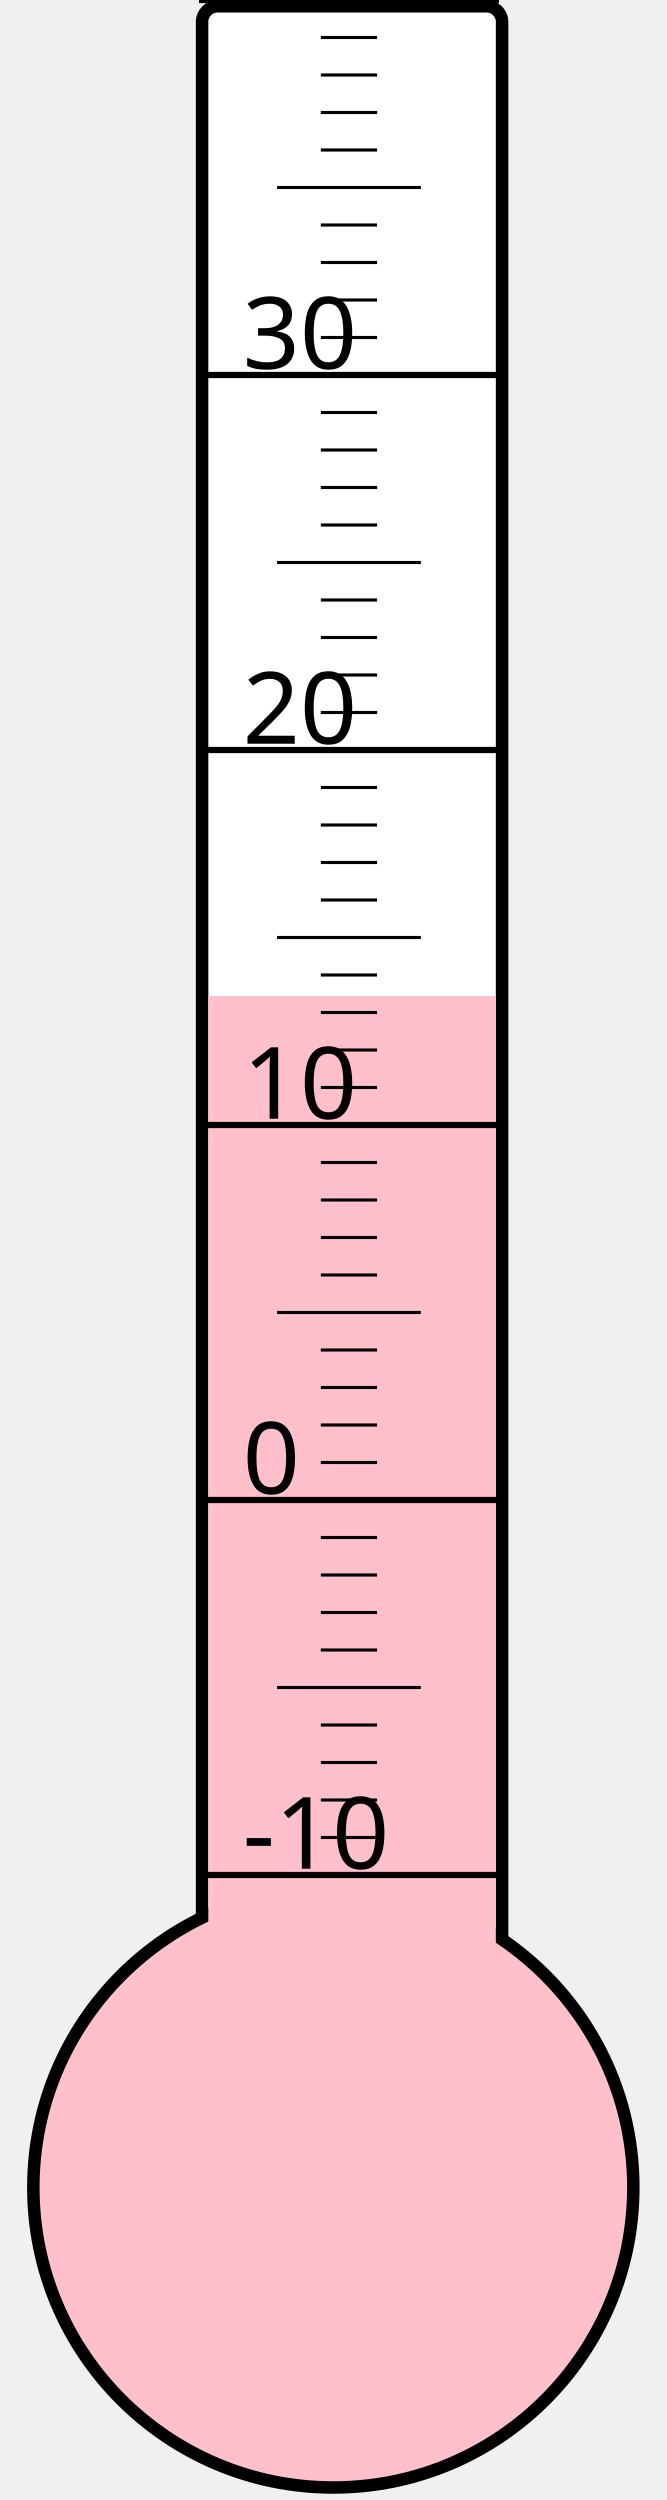
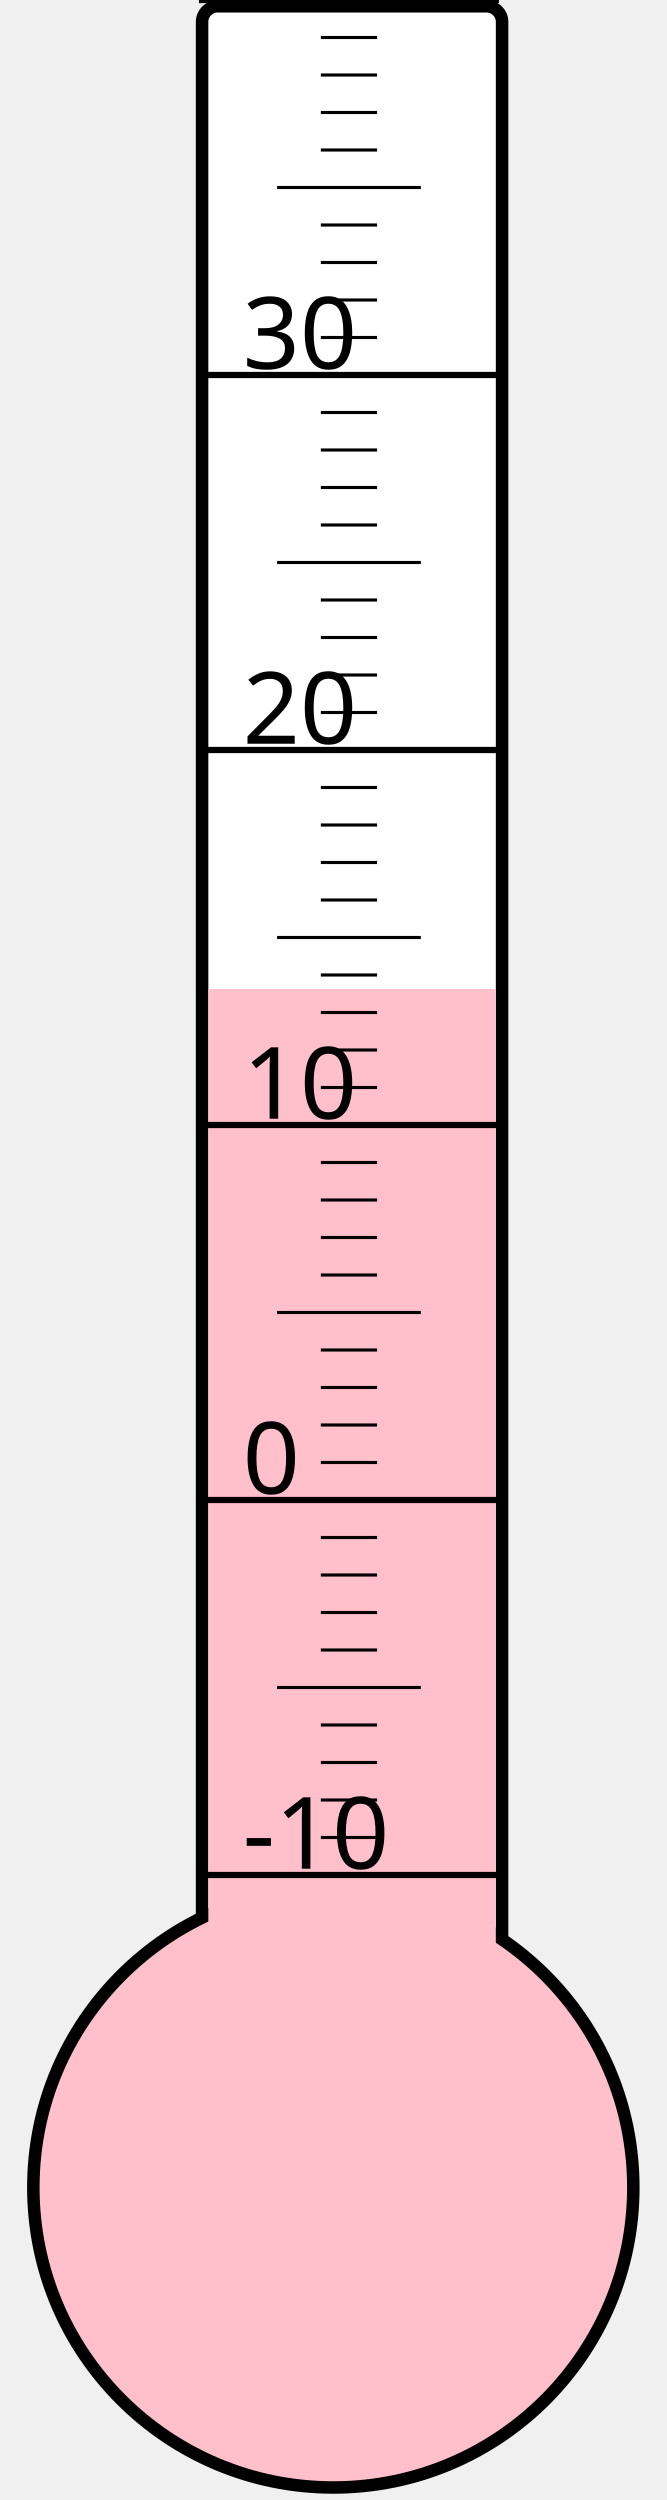
<svg xmlns="http://www.w3.org/2000/svg" width="40px" height="150px" viewBox="0 0 200 800">
  <rect width="200" height="800" x="0" y="0" style="fill: #ffffeb; fill-opacity: 0;" />
  <rect width="96" height="680" x="58" y="2" rx="5" ry="5" style="fill: white; fill-opacity: 1; stroke: black; stroke-width: 4;" />
  <circle cx="100" cy="700" r="96" style="fill: pink; stroke: black; stroke-width: 4;" />
-   <rect width="92" height="381.25" x="60" y="318.75" style="fill: pink; fill-opacity: 1; stroke-width: 0;" />
+   <rect width="92" height="383.5" x="60" y="316.5" style="fill: pink; fill-opacity: 1; stroke-width: 0;" />
  <text x="71" y="598" style="font-family: sans-serif; font-size: 24pt;">-10</text>
  <text x="71" y="478" style="font-family: sans-serif; font-size: 24pt;">0</text>
  <text x="71" y="358" style="font-family: sans-serif; font-size: 24pt;">10</text>
  <text x="71" y="238" style="font-family: sans-serif; font-size: 24pt;">20</text>
  <text x="71" y="118" style="font-family: sans-serif; font-size: 24pt;">30</text>
  <g style="stroke: black;">
    <line x1="57" y1="600" x2="153" y2="600" style="stroke-width: 2;" />
    <line x1="96" y1="588" x2="114" y2="588" style="stroke-width: 1;" />
    <line x1="96" y1="576" x2="114" y2="576" style="stroke-width: 1;" />
    <line x1="96" y1="564" x2="114" y2="564" style="stroke-width: 1;" />
    <line x1="96" y1="552" x2="114" y2="552" style="stroke-width: 1;" />
    <line x1="82" y1="540" x2="128" y2="540" style="stroke-width: 1;" />
    <line x1="96" y1="528" x2="114" y2="528" style="stroke-width: 1;" />
    <line x1="96" y1="516" x2="114" y2="516" style="stroke-width: 1;" />
    <line x1="96" y1="504" x2="114" y2="504" style="stroke-width: 1;" />
    <line x1="96" y1="492" x2="114" y2="492" style="stroke-width: 1;" />
    <line x1="57" y1="480" x2="153" y2="480" style="stroke-width: 2;" />
    <line x1="96" y1="468" x2="114" y2="468" style="stroke-width: 1;" />
    <line x1="96" y1="456" x2="114" y2="456" style="stroke-width: 1;" />
    <line x1="96" y1="444" x2="114" y2="444" style="stroke-width: 1;" />
    <line x1="96" y1="432" x2="114" y2="432" style="stroke-width: 1;" />
    <line x1="82" y1="420" x2="128" y2="420" style="stroke-width: 1;" />
    <line x1="96" y1="408" x2="114" y2="408" style="stroke-width: 1;" />
    <line x1="96" y1="396" x2="114" y2="396" style="stroke-width: 1;" />
    <line x1="96" y1="384" x2="114" y2="384" style="stroke-width: 1;" />
    <line x1="96" y1="372" x2="114" y2="372" style="stroke-width: 1;" />
    <line x1="57" y1="360" x2="153" y2="360" style="stroke-width: 2;" />
    <line x1="96" y1="348" x2="114" y2="348" style="stroke-width: 1;" />
    <line x1="96" y1="336" x2="114" y2="336" style="stroke-width: 1;" />
    <line x1="96" y1="324" x2="114" y2="324" style="stroke-width: 1;" />
    <line x1="96" y1="312" x2="114" y2="312" style="stroke-width: 1;" />
    <line x1="82" y1="300" x2="128" y2="300" style="stroke-width: 1;" />
    <line x1="96" y1="288" x2="114" y2="288" style="stroke-width: 1;" />
    <line x1="96" y1="276" x2="114" y2="276" style="stroke-width: 1;" />
    <line x1="96" y1="264" x2="114" y2="264" style="stroke-width: 1;" />
    <line x1="96" y1="252" x2="114" y2="252" style="stroke-width: 1;" />
    <line x1="57" y1="240" x2="153" y2="240" style="stroke-width: 2;" />
    <line x1="96" y1="228" x2="114" y2="228" style="stroke-width: 1;" />
    <line x1="96" y1="216" x2="114" y2="216" style="stroke-width: 1;" />
    <line x1="96" y1="204" x2="114" y2="204" style="stroke-width: 1;" />
    <line x1="96" y1="192" x2="114" y2="192" style="stroke-width: 1;" />
    <line x1="82" y1="180" x2="128" y2="180" style="stroke-width: 1;" />
    <line x1="96" y1="168" x2="114" y2="168" style="stroke-width: 1;" />
    <line x1="96" y1="156" x2="114" y2="156" style="stroke-width: 1;" />
    <line x1="96" y1="144" x2="114" y2="144" style="stroke-width: 1;" />
    <line x1="96" y1="132" x2="114" y2="132" style="stroke-width: 1;" />
    <line x1="57" y1="120" x2="153" y2="120" style="stroke-width: 2;" />
    <line x1="96" y1="108" x2="114" y2="108" style="stroke-width: 1;" />
    <line x1="96" y1="96" x2="114" y2="96" style="stroke-width: 1;" />
    <line x1="96" y1="84" x2="114" y2="84" style="stroke-width: 1;" />
    <line x1="96" y1="72" x2="114" y2="72" style="stroke-width: 1;" />
    <line x1="82" y1="60" x2="128" y2="60" style="stroke-width: 1;" />
    <line x1="96" y1="48" x2="114" y2="48" style="stroke-width: 1;" />
    <line x1="96" y1="36" x2="114" y2="36" style="stroke-width: 1;" />
    <line x1="96" y1="24" x2="114" y2="24" style="stroke-width: 1;" />
    <line x1="96" y1="12" x2="114" y2="12" style="stroke-width: 1;" />
    <line x1="57" y1="0" x2="153" y2="0" style="stroke-width: 2;" />
  </g>
</svg>
